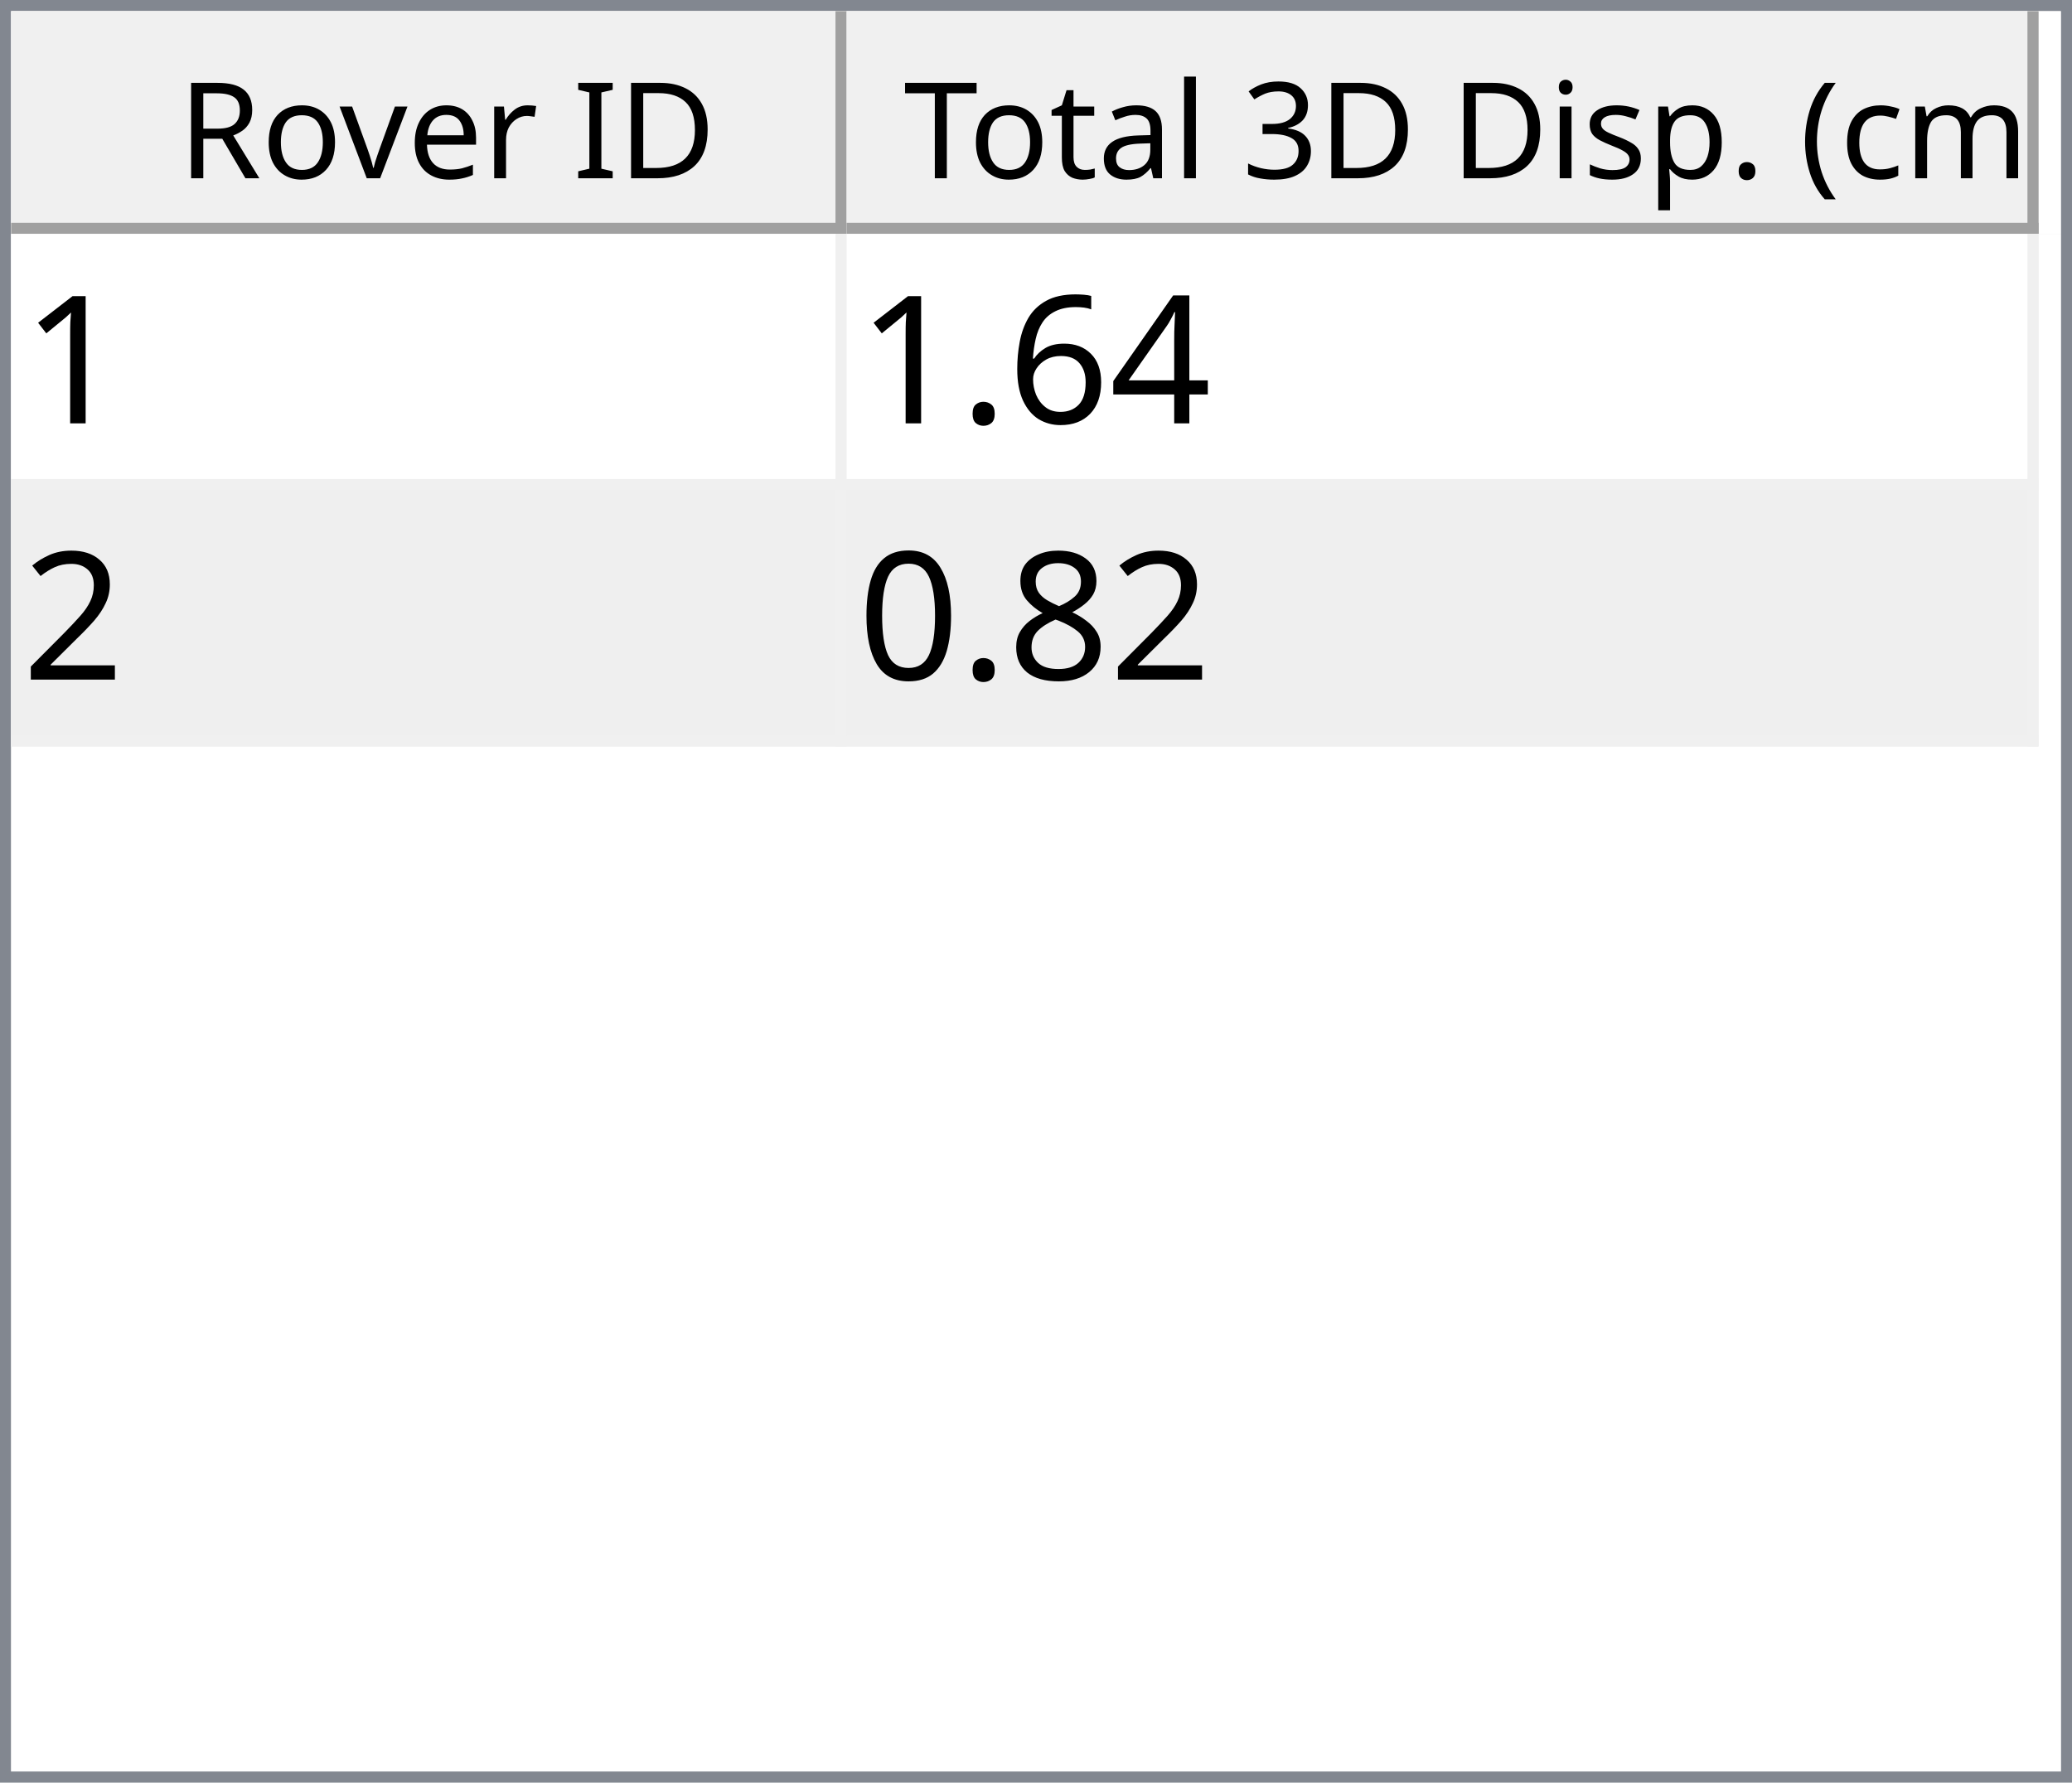
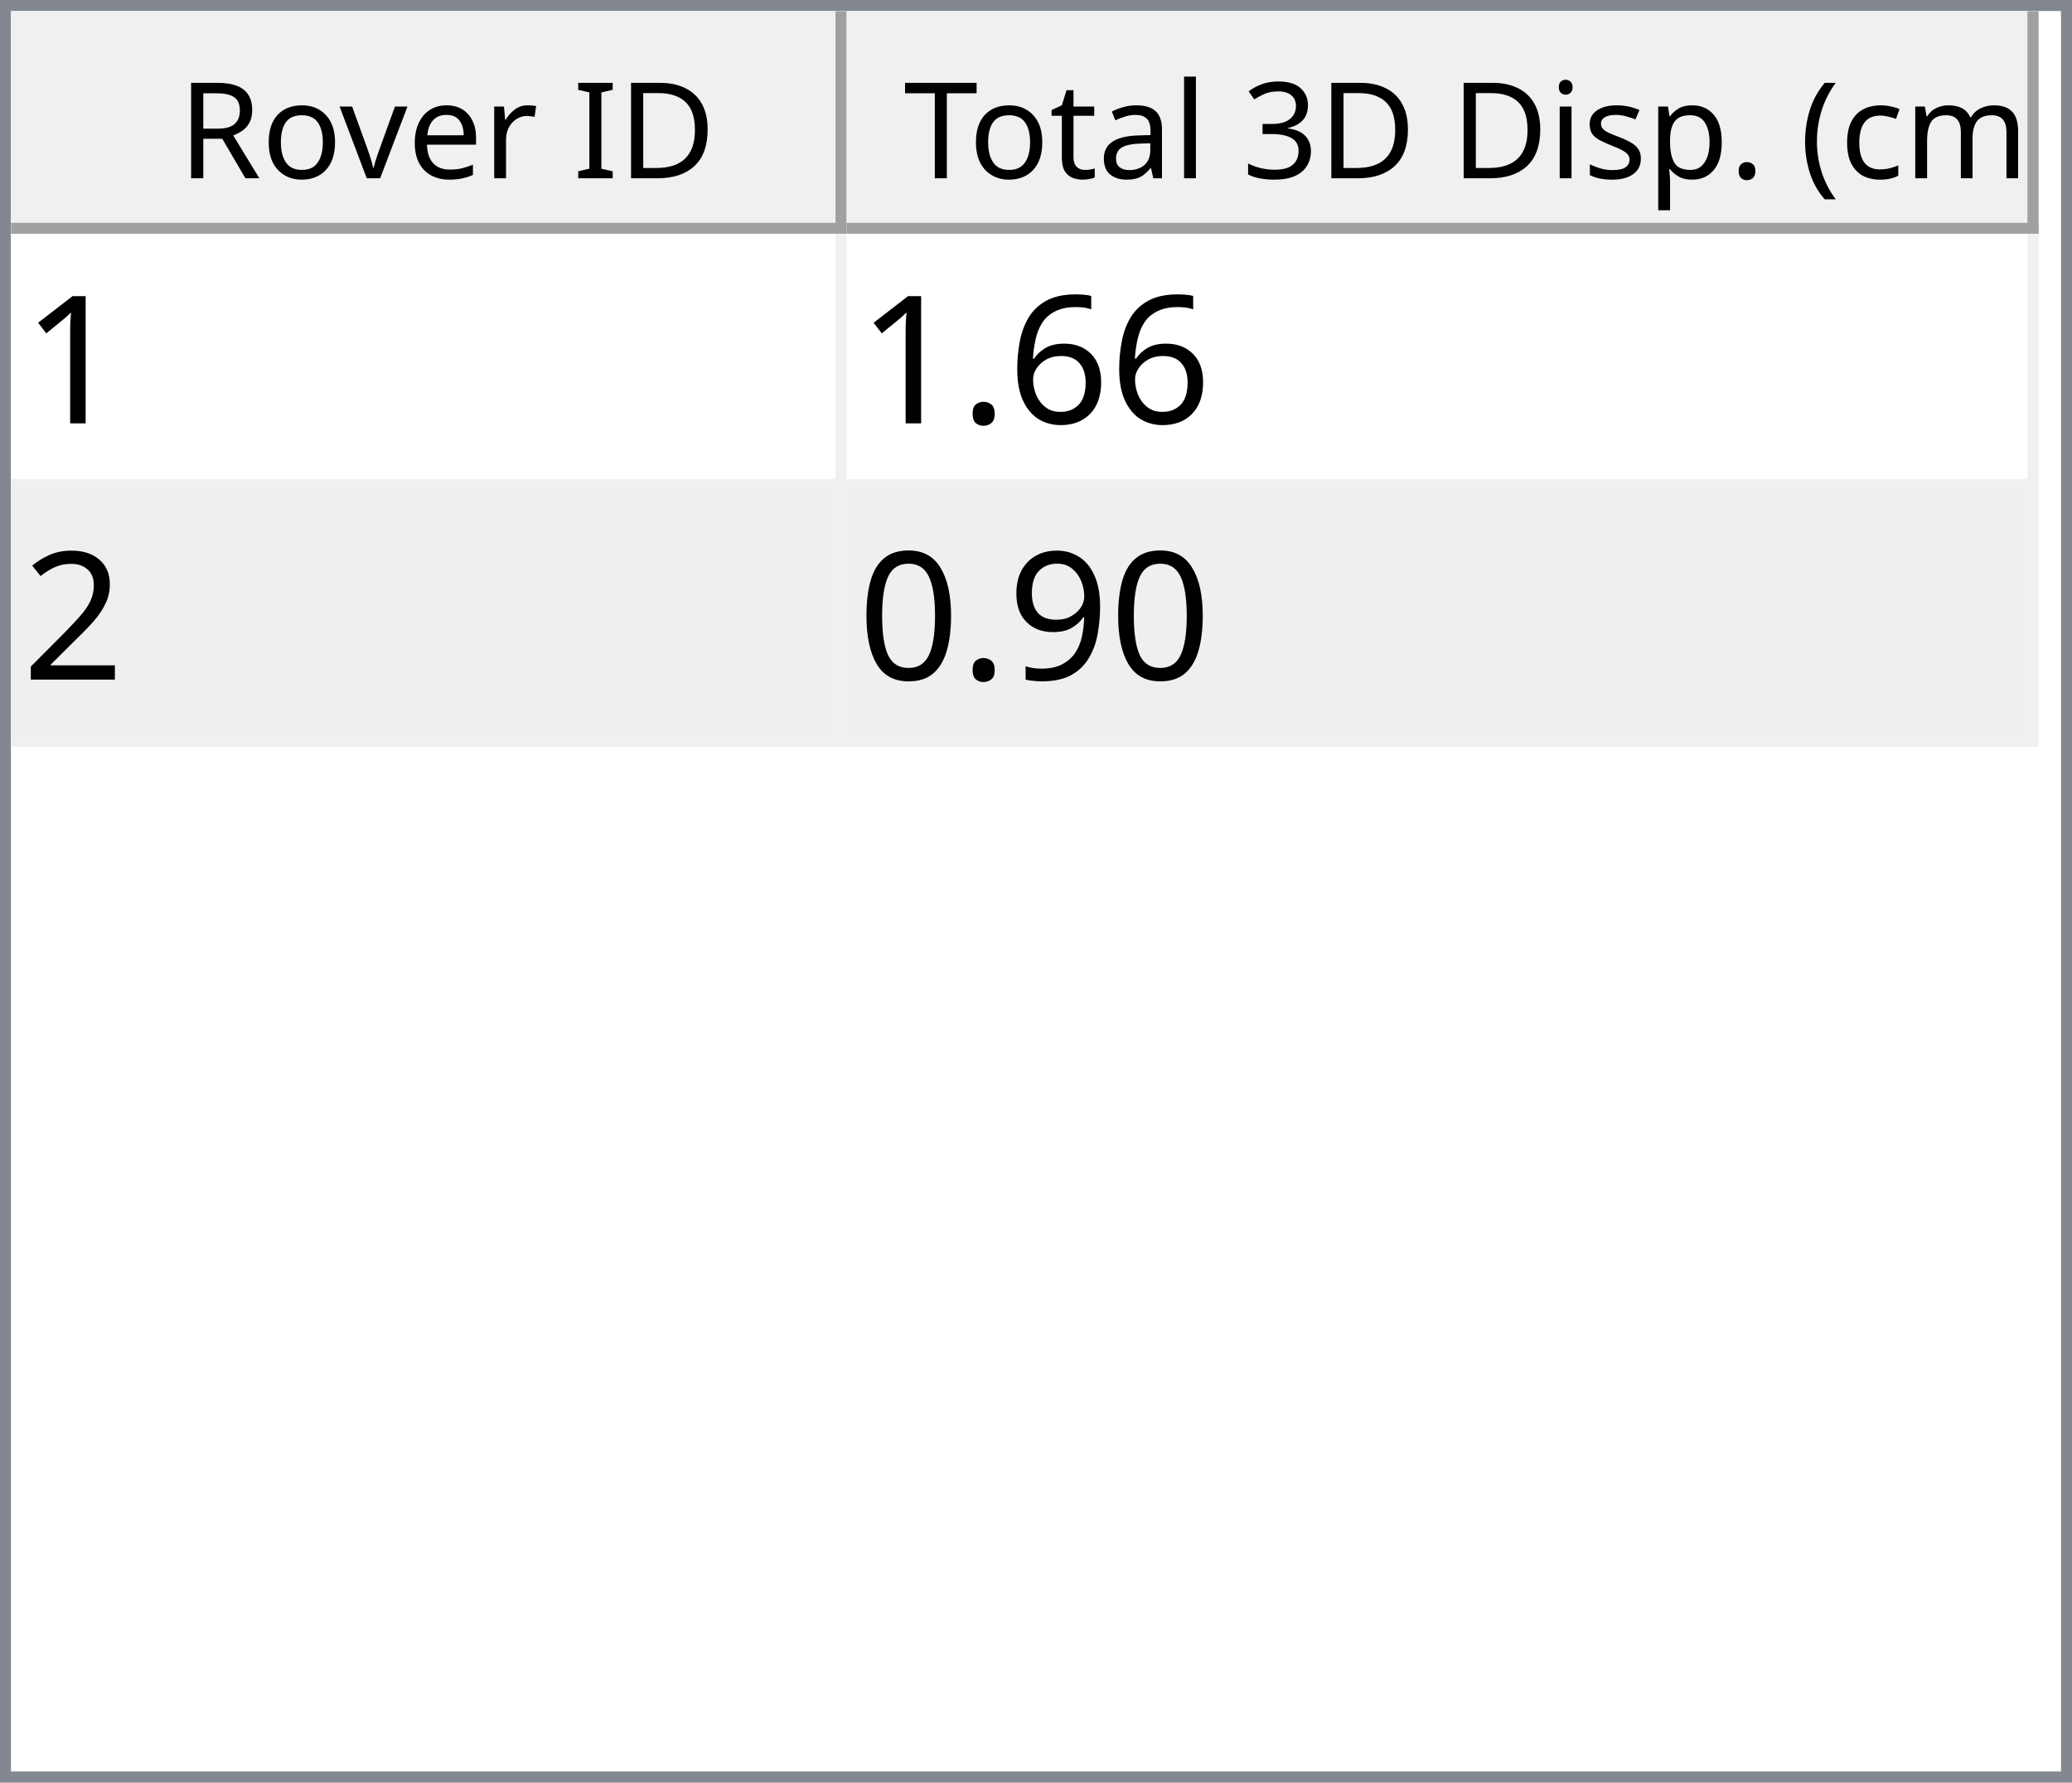
<svg xmlns="http://www.w3.org/2000/svg" style="fill-opacity:1; color-rendering:auto; color-interpolation:auto; text-rendering:auto; stroke:black; stroke-linecap:square; stroke-miterlimit:10; shape-rendering:auto; stroke-opacity:1; fill:black; stroke-dasharray:none; font-weight:normal; stroke-width:1; font-family:'Dialog'; font-style:normal; stroke-linejoin:miter; font-size:12px; stroke-dashoffset:0; image-rendering:auto;" width="186" height="160">
  <defs id="genericDefs" />
  <g>
    <defs id="defs1">
      <clipPath clipPathUnits="userSpaceOnUse" id="clipPath1">
        <path d="M0 0 L186 0 L186 160 L0 160 L0 0 Z" />
      </clipPath>
      <clipPath clipPathUnits="userSpaceOnUse" id="clipPath2">
        <path d="M0 0 L0 160 L186 160 L186 0 Z" />
      </clipPath>
      <clipPath clipPathUnits="userSpaceOnUse" id="clipPath3">
        <path d="M0 0 L0 20 L184 20 L184 0 Z" />
      </clipPath>
      <clipPath clipPathUnits="userSpaceOnUse" id="clipPath4">
        <path d="M0 0 L0 20 L75 20 L75 0 Z" />
      </clipPath>
      <clipPath clipPathUnits="userSpaceOnUse" id="clipPath5">
        <path d="M1 1 L1 19 L74 19 L74 1 Z" />
      </clipPath>
      <clipPath clipPathUnits="userSpaceOnUse" id="clipPath6">
        <path d="M0 0 L0 18 L73 18 L73 0 Z" />
      </clipPath>
      <clipPath clipPathUnits="userSpaceOnUse" id="clipPath7">
        <path d="M-0.5 -0.5 L-0.5 19.5 L74.5 19.5 L74.5 -0.5 Z" />
      </clipPath>
      <clipPath clipPathUnits="userSpaceOnUse" id="clipPath8">
        <path d="M0 0 L0 20 L107 20 L107 0 Z" />
      </clipPath>
      <clipPath clipPathUnits="userSpaceOnUse" id="clipPath9">
        <path d="M1 1 L1 19 L106 19 L106 1 Z" />
      </clipPath>
      <clipPath clipPathUnits="userSpaceOnUse" id="clipPath10">
        <path d="M0 0 L0 18 L105 18 L105 0 Z" />
      </clipPath>
      <clipPath clipPathUnits="userSpaceOnUse" id="clipPath11">
        <path d="M-0.5 -0.5 L-0.5 19.5 L106.5 19.5 L106.5 -0.5 Z" />
      </clipPath>
      <clipPath clipPathUnits="userSpaceOnUse" id="clipPath12">
        <path d="M0 0 L0 138 L184 138 L184 0 Z" />
      </clipPath>
      <clipPath clipPathUnits="userSpaceOnUse" id="clipPath13">
        <path d="M0 0 L0 46 L182 46 L182 0 Z" />
      </clipPath>
      <clipPath clipPathUnits="userSpaceOnUse" id="clipPath14">
        <path d="M-0.5 -0.5 L-0.5 45.5 L181.5 45.5 L181.5 -0.5 Z" />
      </clipPath>
      <clipPath clipPathUnits="userSpaceOnUse" id="clipPath15">
        <path d="M0 0 L0 22 L74 22 L74 0 Z" />
      </clipPath>
      <clipPath clipPathUnits="userSpaceOnUse" id="clipPath16">
        <path d="M0 0 L0 22 L106 22 L106 0 Z" />
      </clipPath>
      <font horiz-adv-x="64.551" id="font1">
        <font-face ascent="107.91" descent="25.098" units-per-em="100" style="font-style:normal; font-family:Segoe UI; font-weight:normal;" />
        <missing-glyph horiz-adv-x="64.551" d="M8.109 0 L8.109 68.266 L56.453 68.266 L56.453 0 L8.109 0 ZM15.328 7.234 L49.219 7.234 L49.219 61.031 L15.328 61.031 L15.328 7.234 Z" />
        <glyph unicode="D" horiz-adv-x="70.117" d="M9.188 0 L9.188 70.016 L28.516 70.016 Q65.531 70.016 65.531 35.891 Q65.531 19.672 55.25 9.836 Q44.969 0 27.734 0 L9.188 0 ZM17.391 62.594 L17.391 7.422 L27.828 7.422 Q41.609 7.422 49.273 14.797 Q56.938 22.172 56.938 35.688 Q56.938 62.594 28.328 62.594 L17.391 62.594 Z" />
        <glyph unicode="I" horiz-adv-x="26.611" d="M17.391 0 L9.188 0 L9.188 70.016 L17.391 70.016 L17.391 0 Z" />
        <glyph unicode=" " horiz-adv-x="27.393" d="" />
        <glyph unicode="r" horiz-adv-x="34.766" d="M34.188 41.891 Q32.078 43.5 28.125 43.5 Q23 43.5 19.555 38.672 Q16.109 33.844 16.109 25.484 L16.109 0 L8.109 0 L8.109 50 L16.109 50 L16.109 39.703 L16.312 39.703 Q18.016 44.969 21.531 47.922 Q25.047 50.875 29.391 50.875 Q32.516 50.875 34.188 50.203 L34.188 41.891 Z" />
        <glyph unicode="e" horiz-adv-x="52.295" d="M48.297 23 L12.984 23 Q13.188 14.656 17.484 10.109 Q21.781 5.562 29.297 5.562 Q37.75 5.562 44.828 11.141 L44.828 3.609 Q38.234 -1.172 27.391 -1.172 Q16.797 -1.172 10.742 5.641 Q4.688 12.453 4.688 24.812 Q4.688 36.469 11.305 43.82 Q17.922 51.172 27.734 51.172 Q37.547 51.172 42.922 44.828 Q48.297 38.484 48.297 27.203 L48.297 23 ZM40.094 29.781 Q40.047 36.719 36.75 40.578 Q33.453 44.438 27.594 44.438 Q21.922 44.438 17.969 40.383 Q14.016 36.328 13.094 29.781 L40.094 29.781 Z" />
        <glyph unicode="v" horiz-adv-x="47.9" d="M47.406 50 L27.484 0 L19.625 0 L0.688 50 L9.469 50 L22.172 13.672 Q23.578 9.672 23.922 6.688 L24.125 6.688 Q24.609 10.453 25.688 13.484 L38.969 50 L47.406 50 Z" />
        <glyph unicode="o" horiz-adv-x="58.594" d="M29 -1.172 Q17.922 -1.172 11.305 5.836 Q4.688 12.844 4.688 24.422 Q4.688 37.016 11.57 44.094 Q18.453 51.172 30.172 51.172 Q41.359 51.172 47.633 44.289 Q53.906 37.406 53.906 25.203 Q53.906 13.234 47.141 6.031 Q40.375 -1.172 29 -1.172 ZM29.594 44.438 Q21.875 44.438 17.383 39.188 Q12.891 33.938 12.891 24.703 Q12.891 15.828 17.43 10.695 Q21.969 5.562 29.594 5.562 Q37.359 5.562 41.531 10.594 Q45.703 15.625 45.703 24.906 Q45.703 34.281 41.531 39.359 Q37.359 44.438 29.594 44.438 Z" />
        <glyph unicode="R" horiz-adv-x="59.814" d="M59.375 0 L49.609 0 L37.891 19.625 Q36.281 22.359 34.766 24.289 Q33.25 26.219 31.664 27.438 Q30.078 28.656 28.25 29.219 Q26.422 29.781 24.125 29.781 L17.391 29.781 L17.391 0 L9.188 0 L9.188 70.016 L30.078 70.016 Q34.672 70.016 38.555 68.867 Q42.438 67.719 45.289 65.375 Q48.141 63.031 49.758 59.547 Q51.375 56.062 51.375 51.375 Q51.375 47.703 50.273 44.656 Q49.172 41.609 47.148 39.211 Q45.125 36.812 42.266 35.133 Q39.406 33.453 35.844 32.516 L35.844 32.328 Q37.594 31.547 38.891 30.547 Q40.188 29.547 41.359 28.18 Q42.531 26.812 43.68 25.078 Q44.828 23.344 46.234 21.047 L59.375 0 ZM17.391 62.594 L17.391 37.203 L28.516 37.203 Q31.594 37.203 34.203 38.133 Q36.812 39.062 38.719 40.797 Q40.625 42.531 41.703 45.047 Q42.781 47.562 42.781 50.688 Q42.781 56.297 39.141 59.445 Q35.5 62.594 28.609 62.594 L17.391 62.594 Z" />
        <glyph unicode=")" horiz-adv-x="30.176" d="M8.297 -15.922 L1.172 -15.922 Q16.406 2.344 16.406 26.812 Q16.406 51.469 1.078 70.016 L8.297 70.016 Q23.531 52.156 23.531 26.703 Q23.531 1.375 8.297 -15.922 Z" />
        <glyph unicode="m" horiz-adv-x="86.133" d="M79.109 0 L71.094 0 L71.094 28.719 Q71.094 37.016 68.531 40.727 Q65.969 44.438 59.906 44.438 Q54.781 44.438 51.195 39.75 Q47.609 35.062 47.609 28.516 L47.609 0 L39.594 0 L39.594 29.688 Q39.594 44.438 28.219 44.438 Q22.953 44.438 19.531 40.016 Q16.109 35.594 16.109 28.516 L16.109 0 L8.109 0 L8.109 50 L16.109 50 L16.109 42.094 L16.312 42.094 Q21.625 51.172 31.844 51.172 Q36.969 51.172 40.773 48.312 Q44.578 45.453 46 40.828 Q51.562 51.172 62.594 51.172 Q79.109 51.172 79.109 30.812 L79.109 0 Z" />
        <glyph unicode="c" horiz-adv-x="46.191" d="M42.188 2.297 Q36.422 -1.172 28.516 -1.172 Q17.828 -1.172 11.258 5.789 Q4.688 12.75 4.688 23.828 Q4.688 36.188 11.766 43.68 Q18.844 51.172 30.672 51.172 Q37.25 51.172 42.281 48.734 L42.281 40.531 Q36.719 44.438 30.375 44.438 Q22.703 44.438 17.797 38.945 Q12.891 33.453 12.891 24.516 Q12.891 15.719 17.508 10.641 Q22.125 5.562 29.891 5.562 Q36.422 5.562 42.188 9.906 L42.188 2.297 Z" />
        <glyph unicode="(" horiz-adv-x="30.176" d="M29.109 -15.922 L21.969 -15.922 Q6.844 1.375 6.844 26.703 Q6.844 52.156 21.969 70.016 L29.203 70.016 Q13.875 51.469 13.875 26.812 Q13.875 2.344 29.109 -15.922 Z" />
        <glyph unicode="." horiz-adv-x="21.68" d="M10.891 -1.078 Q8.641 -1.078 7.055 0.539 Q5.469 2.156 5.469 4.391 Q5.469 6.641 7.055 8.273 Q8.641 9.906 10.891 9.906 Q13.188 9.906 14.797 8.273 Q16.406 6.641 16.406 4.391 Q16.406 2.156 14.797 0.539 Q13.188 -1.078 10.891 -1.078 Z" />
        <glyph unicode="p" horiz-adv-x="58.789" d="M16.312 7.234 L16.109 7.234 L16.109 -23 L8.109 -23 L8.109 50 L16.109 50 L16.109 41.219 L16.312 41.219 Q22.219 51.172 33.594 51.172 Q43.266 51.172 48.688 44.461 Q54.109 37.75 54.109 26.469 Q54.109 13.922 48 6.375 Q41.891 -1.172 31.297 -1.172 Q21.578 -1.172 16.312 7.234 ZM16.109 27.391 L16.109 20.406 Q16.109 14.203 20.141 9.883 Q24.172 5.562 30.375 5.562 Q37.641 5.562 41.773 11.133 Q45.906 16.703 45.906 26.609 Q45.906 34.969 42.047 39.703 Q38.188 44.438 31.594 44.438 Q24.609 44.438 20.359 39.578 Q16.109 34.719 16.109 27.391 Z" />
        <glyph unicode="s" horiz-adv-x="42.432" d="M5.078 1.812 L5.078 10.406 Q11.625 5.562 19.484 5.562 Q30.031 5.562 30.031 12.594 Q30.031 14.594 29.125 15.992 Q28.219 17.391 26.68 18.461 Q25.141 19.531 23.07 20.383 Q21 21.234 18.609 22.172 Q15.281 23.484 12.766 24.828 Q10.25 26.172 8.57 27.859 Q6.891 29.547 6.031 31.695 Q5.172 33.844 5.172 36.719 Q5.172 40.234 6.789 42.945 Q8.406 45.656 11.086 47.484 Q13.766 49.312 17.211 50.242 Q20.656 51.172 24.312 51.172 Q30.812 51.172 35.938 48.922 L35.938 40.828 Q30.422 44.438 23.25 44.438 Q21 44.438 19.195 43.922 Q17.391 43.406 16.094 42.477 Q14.797 41.547 14.086 40.258 Q13.375 38.969 13.375 37.406 Q13.375 35.453 14.086 34.133 Q14.797 32.812 16.164 31.789 Q17.531 30.766 19.484 29.938 Q21.438 29.109 23.922 28.125 Q27.25 26.859 29.883 25.516 Q32.516 24.172 34.375 22.484 Q36.234 20.797 37.234 18.602 Q38.234 16.406 38.234 13.375 Q38.234 9.672 36.602 6.938 Q34.969 4.203 32.234 2.398 Q29.5 0.594 25.93 -0.289 Q22.359 -1.172 18.453 -1.172 Q10.75 -1.172 5.078 1.812 Z" />
        <glyph unicode="i" horiz-adv-x="24.219" d="M12.203 62.703 Q10.062 62.703 8.547 64.164 Q7.031 65.625 7.031 67.875 Q7.031 70.125 8.547 71.609 Q10.062 73.094 12.203 73.094 Q14.406 73.094 15.945 71.609 Q17.484 70.125 17.484 67.875 Q17.484 65.719 15.945 64.211 Q14.406 62.703 12.203 62.703 ZM16.109 0 L8.109 0 L8.109 50 L16.109 50 L16.109 0 Z" />
        <glyph unicode="3" horiz-adv-x="53.906" d="M46.531 19.828 Q46.531 15.094 44.75 11.211 Q42.969 7.328 39.719 4.57 Q36.469 1.812 31.93 0.297 Q27.391 -1.219 21.922 -1.219 Q11.922 -1.219 6 2.594 L6 11.188 Q13.094 5.609 22.219 5.609 Q25.875 5.609 28.828 6.539 Q31.781 7.469 33.906 9.227 Q36.031 10.984 37.18 13.477 Q38.328 15.969 38.328 19.094 Q38.328 32.812 18.797 32.812 L12.984 32.812 L12.984 39.594 L18.5 39.594 Q35.797 39.594 35.797 52.484 Q35.797 64.406 22.609 64.406 Q15.188 64.406 8.688 59.422 L8.688 67.188 Q15.375 71.188 24.609 71.188 Q29 71.188 32.57 69.969 Q36.141 68.75 38.68 66.555 Q41.219 64.359 42.609 61.281 Q44 58.203 44 54.5 Q44 40.672 30.031 36.719 L30.031 36.531 Q33.594 36.141 36.625 34.797 Q39.656 33.453 41.852 31.305 Q44.047 29.156 45.289 26.25 Q46.531 23.344 46.531 19.828 Z" />
        <glyph unicode="l" horiz-adv-x="24.219" d="M16.109 0 L8.109 0 L8.109 74.031 L16.109 74.031 L16.109 0 Z" />
        <glyph unicode="a" horiz-adv-x="50.879" d="M43.891 0 L35.891 0 L35.891 7.812 L35.688 7.812 Q30.469 -1.172 20.312 -1.172 Q12.844 -1.172 8.617 2.781 Q4.391 6.734 4.391 13.281 Q4.391 27.297 20.906 29.594 L35.891 31.688 Q35.891 44.438 25.594 44.438 Q16.547 44.438 9.281 38.281 L9.281 46.484 Q16.656 51.172 26.266 51.172 Q43.891 51.172 43.891 32.516 L43.891 0 ZM35.891 25.297 L23.828 23.641 Q18.266 22.859 15.43 20.875 Q12.594 18.891 12.594 13.875 Q12.594 10.203 15.211 7.883 Q17.828 5.562 22.172 5.562 Q28.125 5.562 32.008 9.742 Q35.891 13.922 35.891 20.312 L35.891 25.297 Z" />
        <glyph unicode="t" horiz-adv-x="33.887" d="M31.297 0.484 Q28.469 -1.078 23.828 -1.078 Q10.688 -1.078 10.688 13.578 L10.688 43.172 L2.094 43.172 L2.094 50 L10.688 50 L10.688 62.203 L18.703 64.797 L18.703 50 L31.297 50 L31.297 43.172 L18.703 43.172 L18.703 14.984 Q18.703 9.969 20.414 7.82 Q22.125 5.672 26.078 5.672 Q29.109 5.672 31.297 7.328 L31.297 0.484 Z" />
        <glyph unicode="T" horiz-adv-x="52.393" d="M50.594 62.594 L30.375 62.594 L30.375 0 L22.172 0 L22.172 62.594 L2 62.594 L2 70.016 L50.594 70.016 L50.594 62.594 Z" />
      </font>
      <font horiz-adv-x="75.0" id="font2">
        <font-face ascent="100.537" descent="21.973" units-per-em="100" style="font-style:normal; font-family:sans-serif; font-weight:normal;" />
        <missing-glyph horiz-adv-x="75.0" d="M12.5 0 L12.5 62.5 L62.5 62.5 L62.5 0 L12.5 0 ZM14.062 1.562 L60.938 1.562 L60.938 60.938 L14.062 60.938 L14.062 1.562 Z" />
        <glyph unicode="1" horiz-adv-x="55.615" d="M37.25 0 L28.469 0 L28.469 56 Q25.297 52.984 20.141 49.953 Q14.984 46.922 10.891 45.406 L10.891 53.906 Q18.266 57.375 23.781 62.305 Q29.297 67.234 31.594 71.875 L37.25 71.875 L37.25 0 Z" />
-         <glyph unicode="4" horiz-adv-x="55.615" d="M32.328 0 L32.328 17.141 L1.266 17.141 L1.266 25.203 L33.938 71.578 L41.109 71.578 L41.109 25.203 L50.781 25.203 L50.781 17.141 L41.109 17.141 L41.109 0 L32.328 0 ZM32.328 25.203 L32.328 57.469 L9.906 25.203 L32.328 25.203 Z" />
        <glyph unicode="6" horiz-adv-x="55.615" d="M49.75 54.047 L41.016 53.375 Q39.844 58.547 37.703 60.891 Q34.125 64.656 28.906 64.656 Q24.703 64.656 21.531 62.312 Q17.391 59.281 14.992 53.469 Q12.594 47.656 12.5 36.922 Q15.672 41.75 20.266 44.094 Q24.859 46.438 29.891 46.438 Q38.672 46.438 44.852 39.969 Q51.031 33.5 51.031 23.25 Q51.031 16.5 48.125 10.719 Q45.219 4.938 40.141 1.859 Q35.062 -1.219 28.609 -1.219 Q17.625 -1.219 10.695 6.859 Q3.766 14.938 3.766 33.5 Q3.766 54.25 11.422 63.672 Q18.109 71.875 29.438 71.875 Q37.891 71.875 43.289 67.141 Q48.688 62.406 49.75 54.047 ZM13.875 23.188 Q13.875 18.656 15.797 14.508 Q17.719 10.359 21.188 8.18 Q24.656 6 28.469 6 Q34.031 6 38.039 10.492 Q42.047 14.984 42.047 22.703 Q42.047 30.125 38.086 34.398 Q34.125 38.672 28.125 38.672 Q22.172 38.672 18.023 34.398 Q13.875 30.125 13.875 23.188 Z" />
        <glyph unicode="." horiz-adv-x="27.783" d="M9.078 0 L9.078 10.016 L19.094 10.016 L19.094 0 L9.078 0 Z" />
        <glyph unicode="2" horiz-adv-x="55.615" d="M50.344 8.453 L50.344 0 L3.031 0 Q2.938 3.172 4.047 6.109 Q5.859 10.938 9.836 15.625 Q13.812 20.312 21.344 26.469 Q33.016 36.031 37.117 41.625 Q41.219 47.219 41.219 52.203 Q41.219 57.422 37.477 61.008 Q33.734 64.594 27.734 64.594 Q21.391 64.594 17.578 60.789 Q13.766 56.984 13.719 50.25 L4.688 51.172 Q5.609 61.281 11.664 66.578 Q17.719 71.875 27.938 71.875 Q38.234 71.875 44.242 66.164 Q50.25 60.453 50.25 52 Q50.25 47.703 48.492 43.555 Q46.734 39.406 42.656 34.812 Q38.578 30.219 29.109 22.219 Q21.188 15.578 18.945 13.211 Q16.703 10.844 15.234 8.453 L50.344 8.453 Z" />
-         <glyph unicode="8" horiz-adv-x="55.615" d="M17.672 38.812 Q12.203 40.828 9.57 44.539 Q6.938 48.25 6.938 53.422 Q6.938 61.234 12.555 66.555 Q18.172 71.875 27.484 71.875 Q36.859 71.875 42.578 66.43 Q48.297 60.984 48.297 53.172 Q48.297 48.188 45.68 44.508 Q43.062 40.828 37.75 38.812 Q44.344 36.672 47.781 31.883 Q51.219 27.094 51.219 20.453 Q51.219 11.281 44.727 5.031 Q38.234 -1.219 27.641 -1.219 Q17.047 -1.219 10.547 5.055 Q4.047 11.328 4.047 20.703 Q4.047 27.688 7.594 32.398 Q11.141 37.109 17.672 38.812 ZM15.922 53.719 Q15.922 48.641 19.195 45.414 Q22.469 42.188 27.688 42.188 Q32.766 42.188 36.016 45.383 Q39.266 48.578 39.266 53.219 Q39.266 58.062 35.914 61.359 Q32.562 64.656 27.594 64.656 Q22.562 64.656 19.242 61.43 Q15.922 58.203 15.922 53.719 ZM13.094 20.656 Q13.094 16.891 14.875 13.375 Q16.656 9.859 20.172 7.93 Q23.688 6 27.734 6 Q34.031 6 38.133 10.055 Q42.234 14.109 42.234 20.359 Q42.234 26.703 38.016 30.859 Q33.797 35.016 27.438 35.016 Q21.234 35.016 17.164 30.914 Q13.094 26.812 13.094 20.656 Z" />
+         <glyph unicode="9" horiz-adv-x="55.615" d="M5.469 16.547 L13.922 17.328 Q14.984 11.375 18.016 8.688 Q21.047 6 25.781 6 Q29.828 6 32.883 7.859 Q35.938 9.719 37.891 12.82 Q39.844 15.922 41.164 21.195 Q42.484 26.469 42.484 31.938 Q42.484 32.516 42.438 33.688 Q39.797 29.5 35.234 26.883 Q30.672 24.266 25.344 24.266 Q16.453 24.266 10.305 30.711 Q4.156 37.156 4.156 47.703 Q4.156 58.594 10.578 65.234 Q17 71.875 26.656 71.875 Q33.641 71.875 39.43 68.117 Q45.219 64.359 48.219 57.398 Q51.219 50.438 51.219 37.25 Q51.219 23.531 48.242 15.406 Q45.266 7.281 39.383 3.031 Q33.5 -1.219 25.594 -1.219 Q17.188 -1.219 11.867 3.445 Q6.547 8.109 5.469 16.547 ZM41.453 48.141 Q41.453 55.719 37.43 60.156 Q33.406 64.594 27.734 64.594 Q21.875 64.594 17.531 59.812 Q13.188 55.031 13.188 47.406 Q13.188 40.578 17.312 36.305 Q21.438 32.031 27.484 32.031 Q33.594 32.031 37.523 36.305 Q41.453 40.578 41.453 48.141 Z" />
        <glyph unicode="0" horiz-adv-x="55.615" d="M4.156 35.297 Q4.156 48 6.766 55.742 Q9.375 63.484 14.523 67.68 Q19.672 71.875 27.484 71.875 Q33.25 71.875 37.594 69.555 Q41.938 67.234 44.773 62.867 Q47.609 58.5 49.219 52.227 Q50.828 45.953 50.828 35.297 Q50.828 22.703 48.242 14.969 Q45.656 7.234 40.508 3.008 Q35.359 -1.219 27.484 -1.219 Q17.141 -1.219 11.234 6.203 Q4.156 15.141 4.156 35.297 ZM13.188 35.297 Q13.188 17.672 17.312 11.836 Q21.438 6 27.484 6 Q33.547 6 37.672 11.859 Q41.797 17.719 41.797 35.297 Q41.797 52.984 37.672 58.789 Q33.547 64.594 27.391 64.594 Q21.344 64.594 17.719 59.469 Q13.188 52.938 13.188 35.297 Z" />
      </font>
    </defs>
    <g style="fill:white; stroke:white;">
      <rect x="0" y="0" width="186" style="clip-path:url(#clipPath1); stroke:none;" height="160" />
    </g>
    <g style="fill:white; text-rendering:optimizeSpeed; color-rendering:optimizeSpeed; image-rendering:optimizeSpeed; shape-rendering:crispEdges; stroke:white; color-interpolation:sRGB;">
      <rect x="0" width="186" height="160" y="0" style="stroke:none;" />
      <path style="stroke:none;" d="M0 160 L186 160 L186 0 L0 0 Z" />
    </g>
    <g style="fill:rgb(240,240,240); font-family:'Segoe UI'; stroke:rgb(240,240,240);">
      <rect x="0" y="0" width="186" style="clip-path:url(#clipPath2); stroke:none;" height="160" />
    </g>
    <g style="fill:rgb(130,135,144); font-family:'Segoe UI'; stroke:rgb(130,135,144);">
      <path d="M0 0 L186 0 L186 160 L0 160 L0 0 ZM1 1 L185 1 L185 159 L1 159 L1 1 Z" style="fill-rule:evenodd; clip-path:url(#clipPath2); stroke:none;" />
    </g>
    <g style="fill:white; font-family:'Segoe UI'; stroke:white;" transform="translate(1,1)">
      <rect x="0" y="0" width="184" style="clip-path:url(#clipPath3); stroke:none;" height="20" />
    </g>
    <g style="fill:rgb(240,240,240); font-family:'Segoe UI'; stroke:rgb(240,240,240);" transform="translate(1,1)">
      <rect x="0" y="0" width="75" style="clip-path:url(#clipPath4); stroke:none;" height="20" />
    </g>
    <g style="font-family:'Segoe UI';" transform="translate(2,2)">
      <text x="14" xml:space="preserve" y="14" style="clip-path:url(#clipPath6); stroke:none;">Rover ID</text>
    </g>
    <g style="fill:rgb(160,160,160); font-family:'Segoe UI'; stroke:rgb(160,160,160); stroke-linejoin:bevel;" transform="translate(1.5,1.5)">
      <line x1="74" x2="74" y1="0" style="fill:none; clip-path:url(#clipPath7);" y2="19" />
    </g>
    <g style="fill:rgb(160,160,160); font-family:'Segoe UI'; stroke:rgb(160,160,160); stroke-linejoin:bevel;" transform="matrix(1,0,0,1,1,1) translate(0.5,0.5)">
      <line x1="0" x2="74" y1="19" style="fill:none; clip-path:url(#clipPath7);" y2="19" />
    </g>
    <g style="fill:rgb(240,240,240); font-family:'Segoe UI'; stroke:rgb(240,240,240);" transform="translate(76,1)">
      <rect x="0" y="0" width="107" style="clip-path:url(#clipPath8); stroke:none;" height="20" />
    </g>
    <g style="font-family:'Segoe UI';" transform="translate(77,2)">
      <text x="1" xml:space="preserve" y="14" style="clip-path:url(#clipPath10); stroke:none;"> Total 3D Disp. (cm)</text>
    </g>
    <g style="fill:rgb(160,160,160); font-family:'Segoe UI'; stroke:rgb(160,160,160); stroke-linejoin:bevel;" transform="translate(76.5,1.5)">
      <line x1="106" x2="106" y1="0" style="fill:none; clip-path:url(#clipPath11);" y2="19" />
    </g>
    <g style="fill:rgb(160,160,160); font-family:'Segoe UI'; stroke:rgb(160,160,160); stroke-linejoin:bevel;" transform="matrix(1,0,0,1,76,1) translate(0.5,0.5)">
      <line x1="0" x2="106" y1="19" style="fill:none; clip-path:url(#clipPath11);" y2="19" />
    </g>
    <g style="fill:white; font-family:'Segoe UI'; stroke:white;" transform="translate(1,21)">
      <rect x="0" y="0" width="184" style="clip-path:url(#clipPath12); stroke:none;" height="138" />
    </g>
    <g style="fill:rgb(240,240,240); font-size:16px; font-family:sans-serif; stroke:rgb(240,240,240);" transform="translate(1,21)">
      <rect x="0" y="0" width="182" style="clip-path:url(#clipPath13); stroke:none;" height="46" />
      <line transform="translate(0.5,0.5)" x1="0" x2="181" y1="22" style="clip-path:url(#clipPath14); fill:none; stroke-linejoin:bevel;" y2="22" />
    </g>
    <g transform="matrix(1,0,0,1,1,21) translate(0.5,0.5)" style="fill:rgb(240,240,240); font-size:16px; font-family:sans-serif; stroke:rgb(240,240,240); stroke-linejoin:bevel;">
      <line x1="0" x2="181" y1="45" style="fill:none; clip-path:url(#clipPath14);" y2="45" />
    </g>
    <g transform="matrix(1,0,0,1,1,21) translate(0.5,0.5)" style="fill:rgb(240,240,240); font-size:16px; font-family:sans-serif; stroke:rgb(240,240,240); stroke-linejoin:bevel;">
      <line x1="74" x2="74" y1="0" style="fill:none; clip-path:url(#clipPath14);" y2="45" />
    </g>
    <g transform="matrix(1,0,0,1,1,21) translate(0.5,0.5)" style="fill:rgb(240,240,240); font-size:16px; font-family:sans-serif; stroke:rgb(240,240,240); stroke-linejoin:bevel;">
      <line x1="181" x2="181" y1="0" style="fill:none; clip-path:url(#clipPath14);" y2="45" />
    </g>
    <g style="fill:white; font-size:16px; font-family:sans-serif; stroke:white;" transform="matrix(1,0,0,1,1,21)">
      <rect x="0" y="0" width="74" style="clip-path:url(#clipPath15); stroke:none;" height="22" />
      <text x="1" y="17" style="fill:black; clip-path:url(#clipPath15); stroke:none;" xml:space="preserve">1</text>
    </g>
    <g style="fill:white; font-size:16px; font-family:sans-serif; stroke:white;" transform="matrix(1,0,0,1,1,21) translate(75,0)">
      <rect x="0" y="0" width="106" style="clip-path:url(#clipPath16); stroke:none;" height="22" />
-       <text x="1" y="17" style="fill:black; clip-path:url(#clipPath16); stroke:none;" xml:space="preserve">1.64</text>
+       <text x="1" y="17" style="fill:black; clip-path:url(#clipPath16); stroke:none;" xml:space="preserve">1.66</text>
    </g>
    <g style="fill:rgb(239,239,239); font-size:16px; font-family:sans-serif; stroke:rgb(239,239,239);" transform="matrix(1,0,0,1,1,21) translate(0,23)">
      <rect x="0" y="0" width="74" style="clip-path:url(#clipPath15); stroke:none;" height="22" />
      <text x="1" y="17" style="fill:black; clip-path:url(#clipPath15); stroke:none;" xml:space="preserve">2</text>
    </g>
    <g style="fill:rgb(239,239,239); font-size:16px; font-family:sans-serif; stroke:rgb(239,239,239);" transform="matrix(1,0,0,1,1,21) translate(75,23)">
      <rect x="0" y="0" width="106" style="clip-path:url(#clipPath16); stroke:none;" height="22" />
-       <text x="1" y="17" style="fill:black; clip-path:url(#clipPath16); stroke:none;" xml:space="preserve">0.82</text>
+       <text x="1" y="17" style="fill:black; clip-path:url(#clipPath16); stroke:none;" xml:space="preserve">0.90</text>
    </g>
  </g>
</svg>
